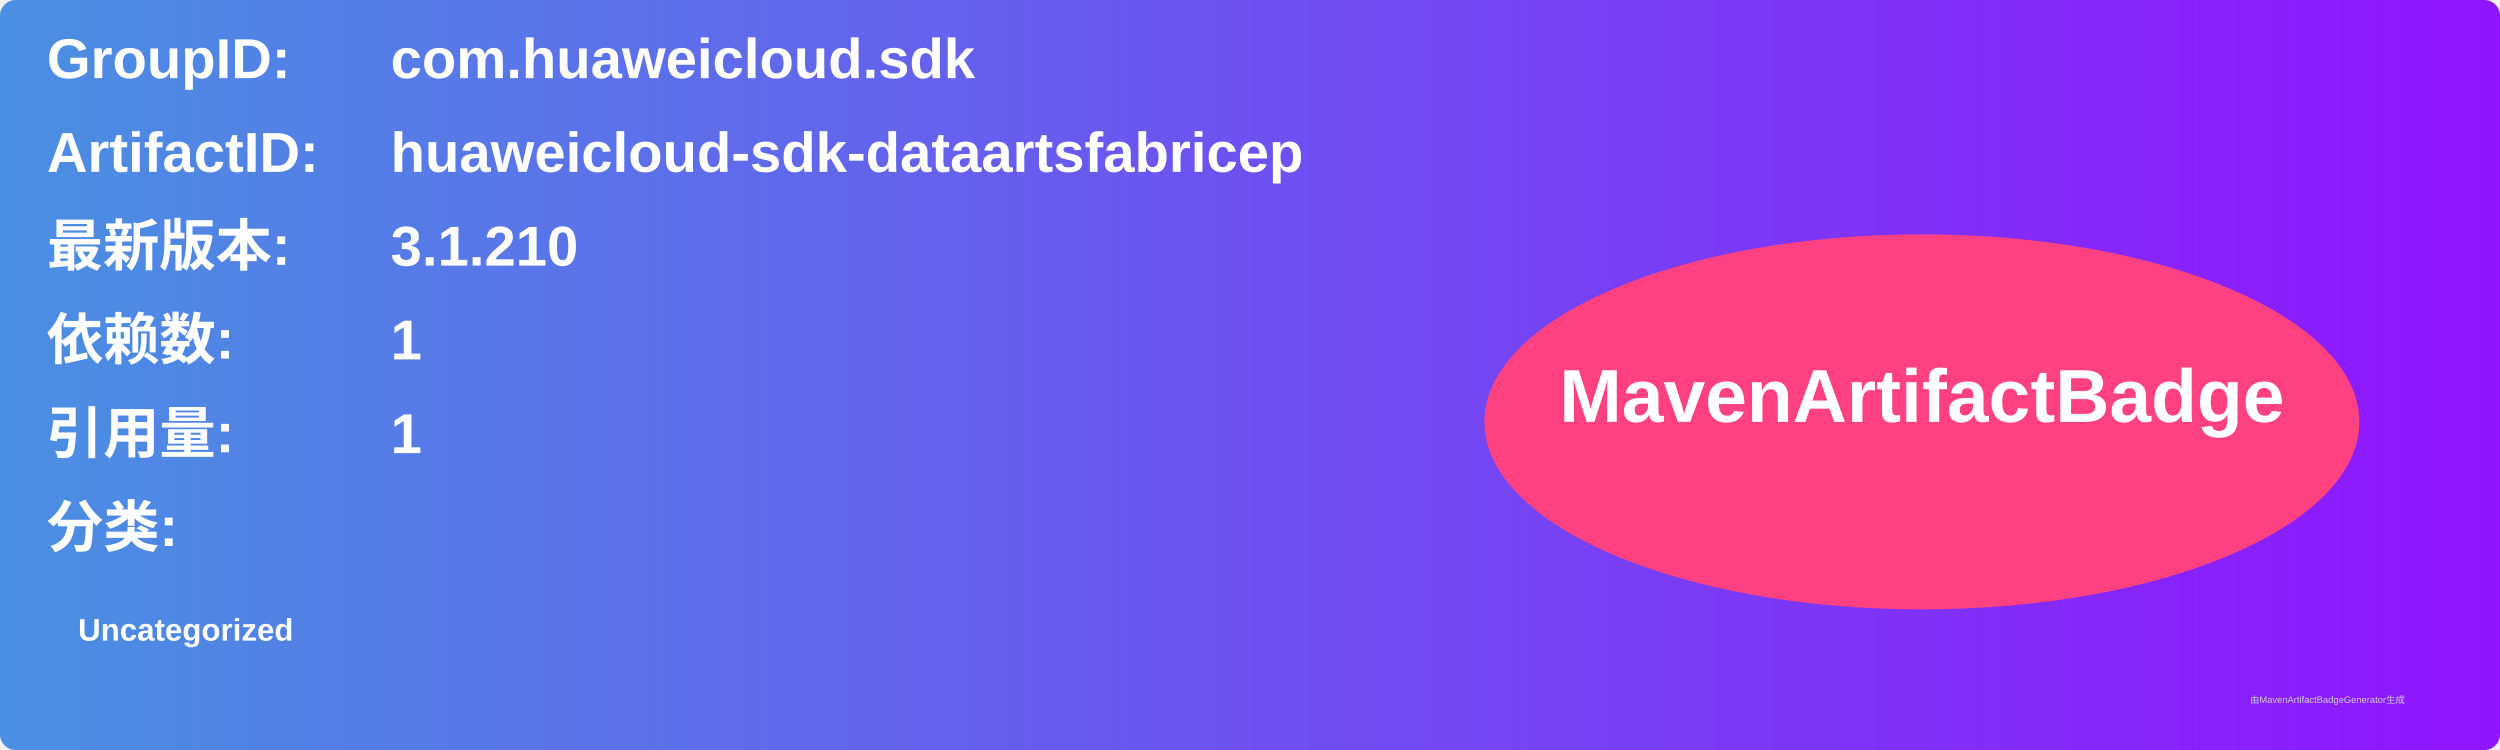
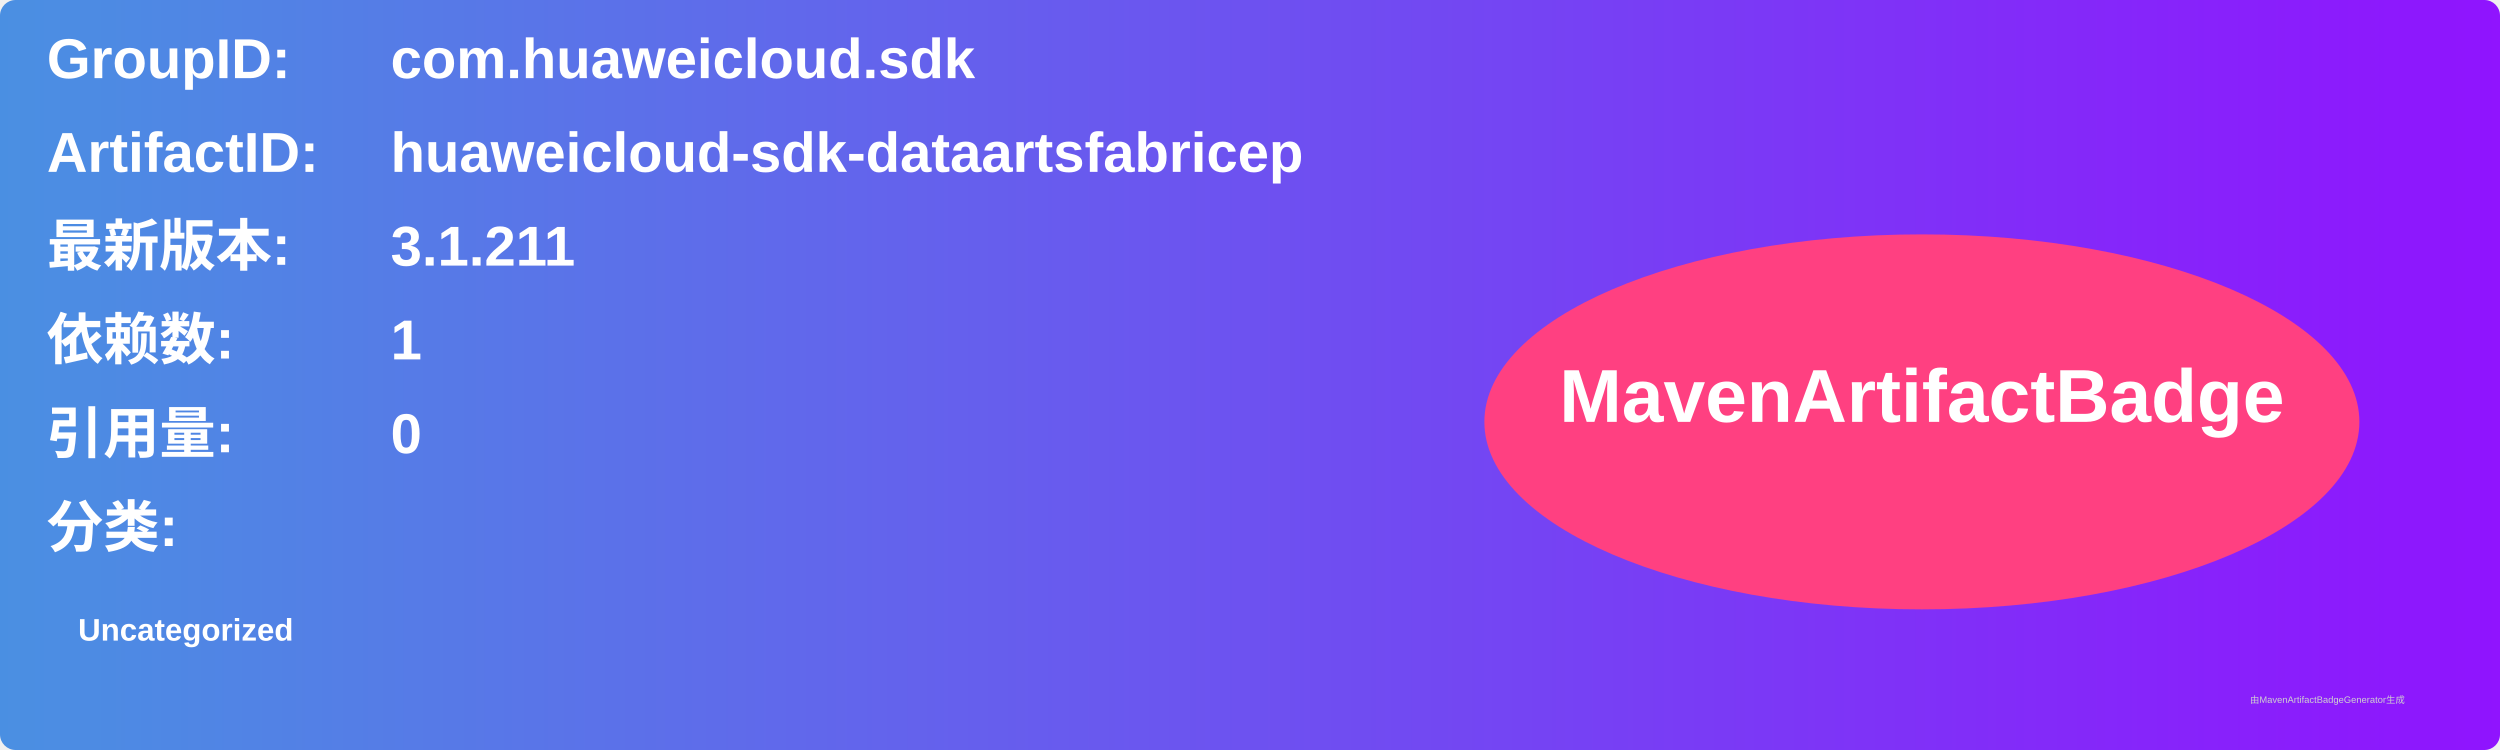
<svg xmlns="http://www.w3.org/2000/svg" width="800" height="240" viewBox="0 0 800 240">
  <linearGradient id="grad" x1="0%" y1="0%" x2="100%" y2="0%">
    <stop offset="0%" stop-color="#4a90e2" />
    <stop offset="100%" stop-color="#9013fe" />
  </linearGradient>
  <rect width="100%" height="100%" rx="5" ry="5" fill="url(#grad)" />
  <g transform="translate(15, 15)">
    <text x="0" y="10" font-family="Arial" font-size="18" fill="white" font-weight="bold" width="260">GroupID:</text>
    <text x="110" y="10" font-family="Arial" font-size="18" fill="white" font-weight="bold" width="460">com.huaweicloud.sdk</text>
    <text x="0" y="40" font-family="Arial" font-size="18" fill="white" font-weight="bold" width="260">ArtifactID:</text>
    <text x="110" y="40" font-family="Arial" font-size="18" fill="white" font-weight="bold" width="460">huaweicloud-sdk-dataartsfabricep</text>
    <text x="0" y="70" font-family="Arial" font-size="18" fill="white" font-weight="bold">最新版本:</text>
    <text x="110" y="70" font-family="Arial" font-size="18" fill="white" font-weight="bold">
-       <tspan font-weight="bold">3.1.210</tspan>
+       <tspan font-weight="bold">3.1.211</tspan>
    </text>
    <text x="0" y="100" font-family="Arial" font-size="18" fill="white" font-weight="bold">依赖数: </text>
    <text x="110" y="100" font-family="Arial" font-size="18" fill="white">
      <tspan font-weight="bold">1</tspan>
    </text>
    <text x="0" y="130" font-family="Arial" font-size="18" fill="white" font-weight="bold">引用量: </text>
    <text x="110" y="130" font-family="Arial" font-size="18" fill="white">
-       <tspan font-weight="bold">1</tspan>
+       <tspan font-weight="bold">0</tspan>
    </text>
    <text x="0" y="160" font-family="Arial" font-size="18" fill="white" font-weight="bold">分类:</text>
    <text x="10" y="190" font-family="Arial" font-size="10" fill="white">
      <tspan font-weight="bold">Uncategorized</tspan>
    </text>
    <ellipse cx="600" cy="120" rx="140" ry="60" fill="#ff4081" />
    <text x="600" y="120" text-anchor="middle" font-family="Arial" font-size="24" fill="white" font-weight="bold">MavenArtifactBadge</text>
  </g>
  <text x="720" y="225" font-family="Arial" font-size="3" fill="#d0d0d0">由MavenArtifactBadgeGenerator生成</text>
</svg>
